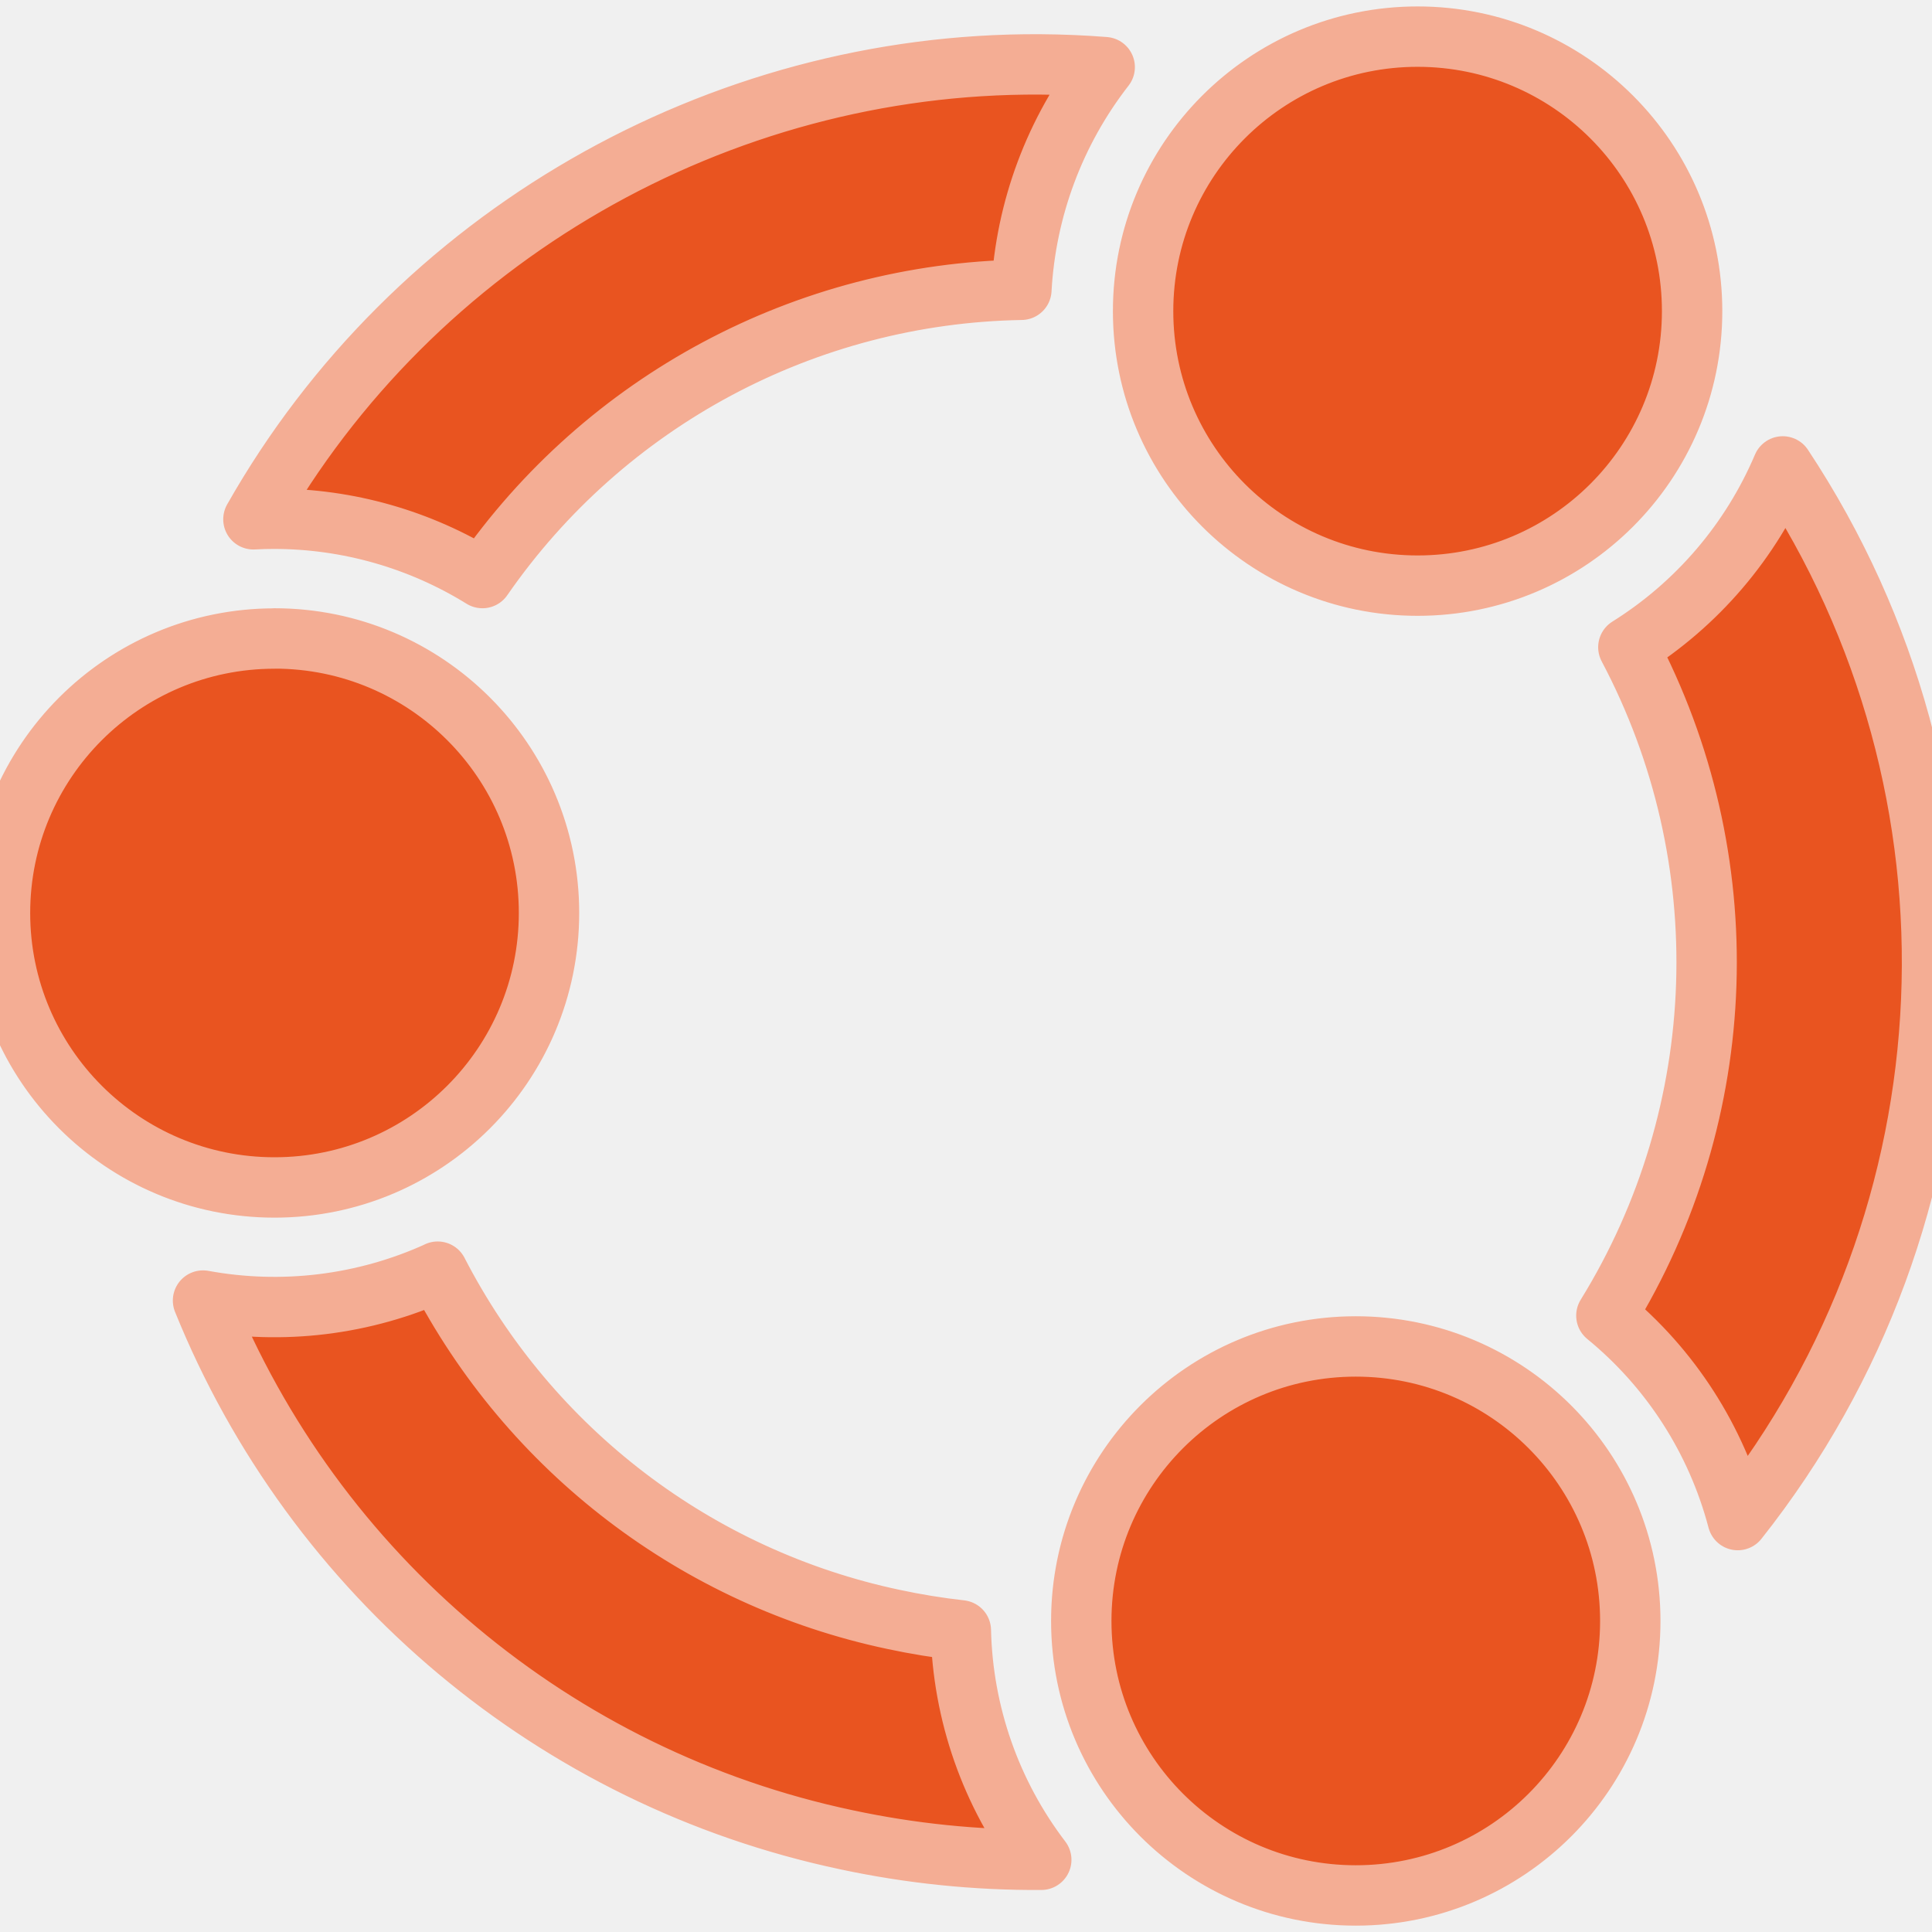
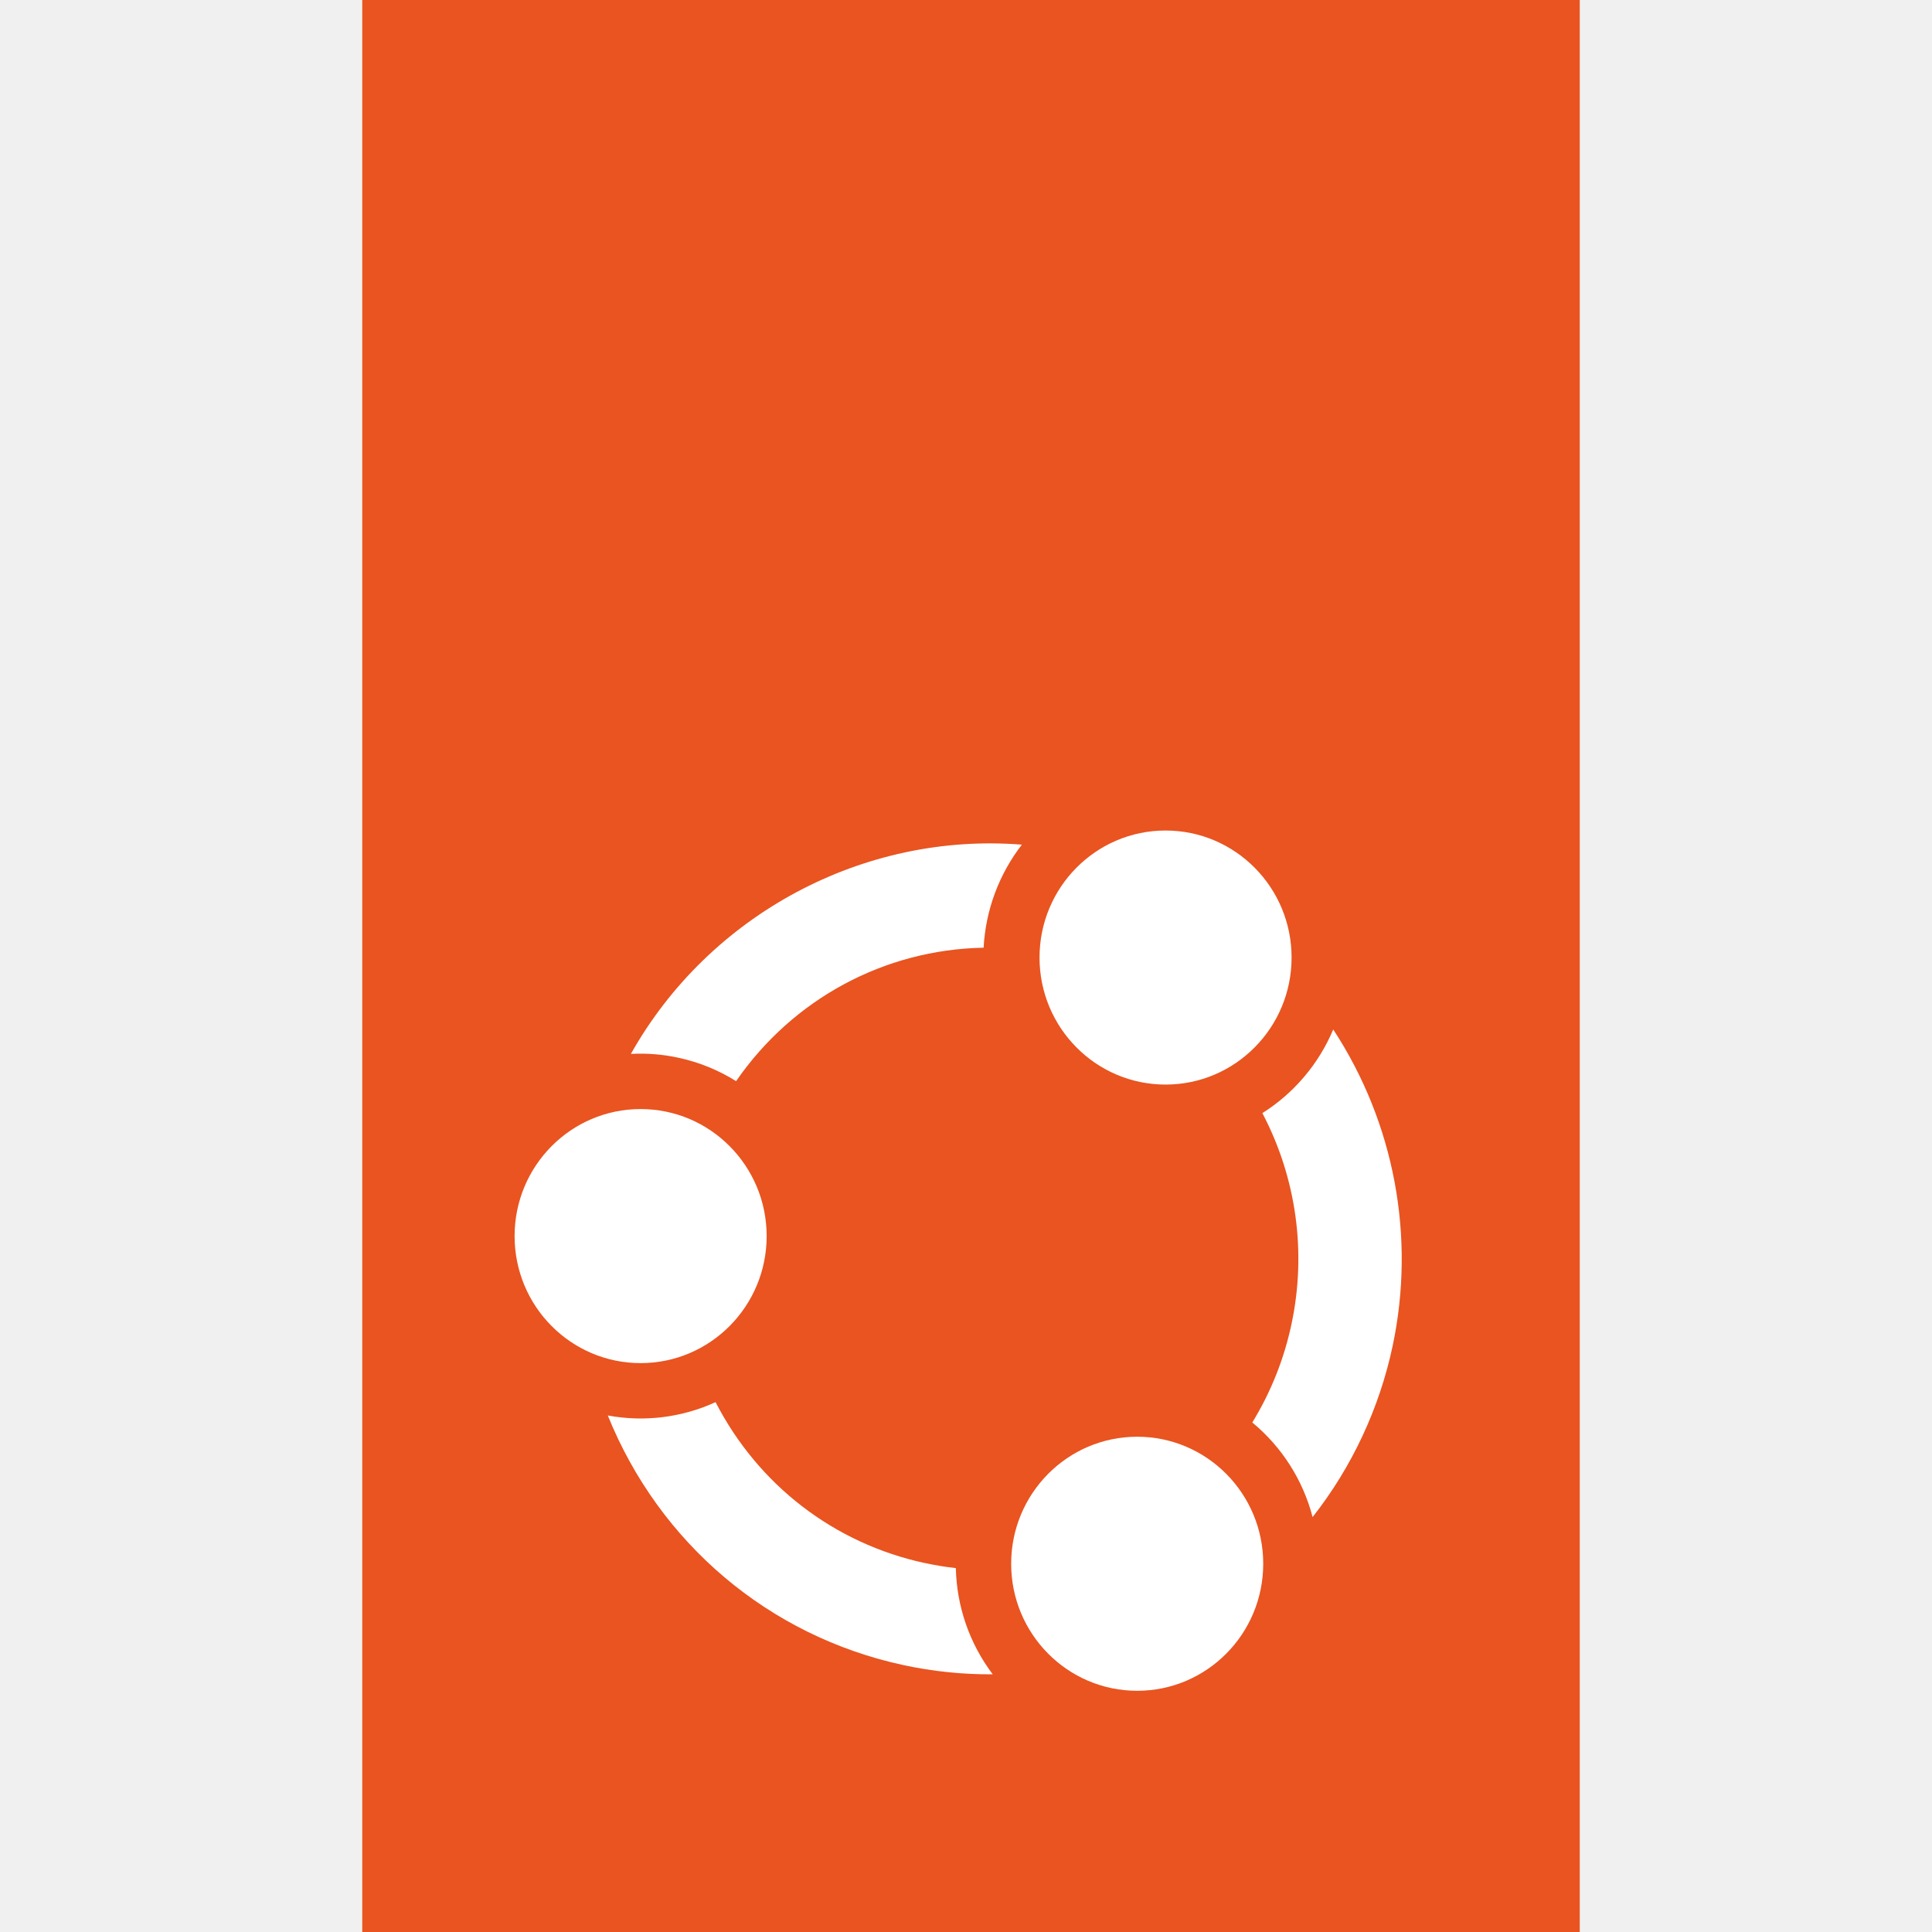
<svg xmlns="http://www.w3.org/2000/svg" viewBox="0 0 24 24" role="img" aria-label="Ubuntu">
-   <style>@keyframes tss_ubuntu_fl{0%{fill-opacity:0.28}36%,84%{fill-opacity:1}100%{fill-opacity:0.28}}.tss_ubuntu_fl{animation:tss_ubuntu_fl 3.6s cubic-bezier(0.22,1,0.36,1) infinite}@keyframes tss_ubuntu_sp0{0%,0%{stroke-dashoffset:100;stroke-opacity:1}30%,78%{stroke-dashoffset:0;stroke-opacity:0.25}100%{stroke-dashoffset:-100;stroke-opacity:1}}.tss_ubuntu_sp0{stroke-dasharray:100;animation:tss_ubuntu_sp0 3.6s cubic-bezier(0.22,1,0.36,1) infinite}@keyframes tss_ubuntu_sp1{0%,6%{stroke-dashoffset:100;stroke-opacity:1}35%,78%{stroke-dashoffset:0;stroke-opacity:0.25}100%{stroke-dashoffset:-100;stroke-opacity:1}}.tss_ubuntu_sp1{stroke-dasharray:100;animation:tss_ubuntu_sp1 3.6s cubic-bezier(0.22,1,0.36,1) infinite}@keyframes tss_ubuntu_sp2{0%,12%{stroke-dashoffset:100;stroke-opacity:1}40%,78%{stroke-dashoffset:0;stroke-opacity:0.25}100%{stroke-dashoffset:-100;stroke-opacity:1}}.tss_ubuntu_sp2{stroke-dasharray:100;animation:tss_ubuntu_sp2 3.6s cubic-bezier(0.22,1,0.36,1) infinite}@media (prefers-reduced-motion: reduce){.tss_ubuntu_fl{animation:none!important;fill-opacity:1!important}.tss_ubuntu_sp0{animation:none!important;stroke-dashoffset:0!important;stroke-opacity:0!important}.tss_ubuntu_sp1{animation:none!important;stroke-dashoffset:0!important;stroke-opacity:0!important}.tss_ubuntu_sp2{animation:none!important;stroke-dashoffset:0!important;stroke-opacity:0!important}}</style>
-   <path class="tss_ubuntu_fl" fill="#E95420" fill-rule="evenodd" d="M17.61.455a3.41 3.41 0 0 0-3.41 3.41 3.41 3.41 0 0 0 3.41 3.41 3.41 3.41 0 0 0 3.41-3.41 3.41 3.41 0 0 0-3.41-3.41zM12.92.8C8.923.777 5.137 2.941 3.148 6.451a4.5 4.5 0 0 1 .26-.007 4.92 4.92 0 0 1 2.585.737A8.316 8.316 0 0 1 12.688 3.6 4.944 4.944 0 0 1 13.723.834 11.008 11.008 0 0 0 12.92.8zm9.226 4.994a4.915 4.915 0 0 1-1.918 2.246 8.36 8.36 0 0 1-.273 8.303 4.89 4.89 0 0 1 1.632 2.54 11.156 11.156 0 0 0 .559-13.089zM3.41 7.932A3.41 3.41 0 0 0 0 11.342a3.41 3.41 0 0 0 3.41 3.409 3.41 3.41 0 0 0 3.41-3.41 3.41 3.41 0 0 0-3.41-3.41zm2.027 7.866a4.908 4.908 0 0 1-2.915.358 11.1 11.1 0 0 0 7.991 6.698 11.234 11.234 0 0 0 2.422.249 4.879 4.879 0 0 1-.999-2.85 8.484 8.484 0 0 1-.836-.136 8.304 8.304 0 0 1-5.663-4.32zm11.405.928a3.41 3.41 0 0 0-3.41 3.41 3.41 3.41 0 0 0 3.41 3.41 3.41 3.41 0 0 0 3.41-3.41 3.41 3.41 0 0 0-3.41-3.41z" />
-   <path class="tss_ubuntu_sp0" pathLength="100" fill="none" stroke="#F4AD94" stroke-width="0.75" stroke-linecap="round" stroke-linejoin="round" d="M17.61 0.455 a3.41 3.41 0 0 0 -3.41 3.41 a3.41 3.41 0 0 0 3.41 3.41 a3.41 3.41 0 0 0 3.41 -3.41 a3.41 3.41 0 0 0 -3.41 -3.41 Z M12.92 0.8 C8.923 0.777 5.137 2.941 3.148 6.451 a4.5 4.5 0 0 1 0.26 -0.007 a4.92 4.92 0 0 1 2.585 0.737 A8.316 8.316 0 0 1 12.688 3.6 A4.944 4.944 0 0 1 13.723 0.834 A11.008 11.008 0 0 0 12.92 0.8 Z" />
-   <path class="tss_ubuntu_sp1" pathLength="100" fill="none" stroke="#F4AD94" stroke-width="0.75" stroke-linecap="round" stroke-linejoin="round" d="M22.146 5.794 a4.915 4.915 0 0 1 -1.918 2.246 a8.36 8.36 0 0 1 -0.273 8.303 a4.89 4.89 0 0 1 1.632 2.54 a11.156 11.156 0 0 0 0.559 -13.089 Z M3.41 7.932 A3.41 3.41 0 0 0 0 11.342 a3.41 3.41 0 0 0 3.41 3.409 a3.41 3.41 0 0 0 3.41 -3.41 a3.41 3.41 0 0 0 -3.41 -3.41 Z" />
-   <path class="tss_ubuntu_sp2" pathLength="100" fill="none" stroke="#F4AD94" stroke-width="0.75" stroke-linecap="round" stroke-linejoin="round" d="M5.437 15.798 a4.908 4.908 0 0 1 -2.915 0.358 a11.1 11.1 0 0 0 7.991 6.698 a11.234 11.234 0 0 0 2.422 0.249 a4.879 4.879 0 0 1 -0.999 -2.85 a8.484 8.484 0 0 1 -0.836 -0.136 a8.304 8.304 0 0 1 -5.663 -4.32 Z M16.842 16.726 a3.41 3.41 0 0 0 -3.41 3.41 a3.41 3.41 0 0 0 3.41 3.41 a3.41 3.41 0 0 0 3.41 -3.41 a3.41 3.41 0 0 0 -3.41 -3.41 Z" />
+   <defs>
+     <clipPath id="tss_ubuntu_cl">
+       <path fill="#E95420" d="M104.663 0H24v128h80.663V0Z" />
+       <path fill="#fff" d="M42.443 90.31c4.611 0 8.35-3.768 8.35-8.416 0-4.648-3.739-8.416-8.35-8.416-4.612 0-8.35 3.768-8.35 8.416 0 4.648 3.738 8.416 8.35 8.416Zm34.778-18.454c4.612 0 8.35-3.768 8.35-8.416 0-4.648-3.738-8.416-8.35-8.416-4.611 0-8.35 3.768-8.35 8.416 0 4.648 3.739 8.416 8.35 8.416Zm-15.945 31.702c-6.016-1.299-11.042-5.17-13.868-10.662a11.934 11.934 0 0 1-7.14.883c3.419 8.464 10.67 14.611 19.573 16.535 1.953.422 3.943.627 5.93.614a12.107 12.107 0 0 1-2.444-7.037 20.048 20.048 0 0 1-2.048-.336l-.003.003Zm14.066 8.461c4.612 0 8.35-3.768 8.35-8.416 0-4.648-3.738-8.416-8.35-8.416-4.611 0-8.35 3.768-8.35 8.416 0 4.648 3.739 8.416 8.35 8.416Zm11.62-11.507c2.597-3.3 4.426-7.2 5.305-11.344a27.771 27.771 0 0 0-3.937-20.963 12.1 12.1 0 0 1-4.695 5.542 20.736 20.736 0 0 1 1.93 13.975 20.658 20.658 0 0 1-2.597 6.521 12.092 12.092 0 0 1 3.997 6.272l-.003-.003ZM41.8 69.824a11.785 11.785 0 0 1 3.156.256c1.361.294 2.64.813 3.812 1.549 3.76-5.45 9.826-8.72 16.399-8.842a12.213 12.213 0 0 1 2.534-6.826c-10.503-.838-20.708 4.625-25.905 13.866l.003-.003Z" />
+     </clipPath>
+     <linearGradient id="tss_ubuntu_gs" x1="0" y1="0" x2="1" y2="0">
+       <stop offset="0" stop-color="#fff" stop-opacity="0" />
+       <stop offset=".5" stop-color="#fff" stop-opacity=".5" />
+       <stop offset="1" stop-color="#fff" stop-opacity="0" />
+     </linearGradient>
+   </defs>
+   <style>@keyframes tss_ubuntu_al{0%{opacity:0}4%,92%{opacity:1}98%,100%{opacity:0}}@keyframes tss_ubuntu_pp{0%{opacity:0;transform:scale(.94)}18%,100%{opacity:1;transform:scale(1)}}@keyframes tss_ubuntu_sh{0%,48%{opacity:0;transform:translateX(-20px)}52%{opacity:1}64%{opacity:1;transform:translateX(40px)}68%,100%{opacity:0;transform:translateX(40px)}}.tss_ubuntu_al{animation:tss_ubuntu_al 3.6s linear infinite}.tss_ubuntu_pp{transform-box:fill-box;transform-origin:50% 50%;animation:tss_ubuntu_pp 3.6s cubic-bezier(.34,1.4,.64,1) infinite}.tss_ubuntu_sh{animation:tss_ubuntu_sh 3.6s ease-in-out infinite}@media (prefers-reduced-motion: reduce){.tss_ubuntu_al,.tss_ubuntu_pp,.tss_ubuntu_sh{animation:none!important}.tss_ubuntu_al{opacity:1!important}.tss_ubuntu_pp{opacity:1!important;transform:none!important}.tss_ubuntu_sh{opacity:0!important}}</style>
+   <g class="tss_ubuntu_al">
+     <g class="tss_ubuntu_pp">
+       <g transform="translate(0 0) scale(0.1875)">
+         <path fill="#E95420" d="M104.663 0H24v128h80.663V0Z" />
+         <path fill="#fff" d="M42.443 90.31c4.611 0 8.35-3.768 8.35-8.416 0-4.648-3.739-8.416-8.35-8.416-4.612 0-8.35 3.768-8.35 8.416 0 4.648 3.738 8.416 8.35 8.416Zm34.778-18.454c4.612 0 8.35-3.768 8.35-8.416 0-4.648-3.738-8.416-8.35-8.416-4.611 0-8.35 3.768-8.35 8.416 0 4.648 3.739 8.416 8.35 8.416Zm-15.945 31.702c-6.016-1.299-11.042-5.17-13.868-10.662a11.934 11.934 0 0 1-7.14.883c3.419 8.464 10.67 14.611 19.573 16.535 1.953.422 3.943.627 5.93.614a12.107 12.107 0 0 1-2.444-7.037 20.048 20.048 0 0 1-2.048-.336l-.003.003Zm14.066 8.461c4.612 0 8.35-3.768 8.35-8.416 0-4.648-3.738-8.416-8.35-8.416-4.611 0-8.35 3.768-8.35 8.416 0 4.648 3.739 8.416 8.35 8.416Zm11.62-11.507c2.597-3.3 4.426-7.2 5.305-11.344a27.771 27.771 0 0 0-3.937-20.963 12.1 12.1 0 0 1-4.695 5.542 20.736 20.736 0 0 1 1.93 13.975 20.658 20.658 0 0 1-2.597 6.521 12.092 12.092 0 0 1 3.997 6.272l-.003-.003ZM41.8 69.824a11.785 11.785 0 0 1 3.156.256c1.361.294 2.64.813 3.812 1.549 3.76-5.45 9.826-8.72 16.399-8.842a12.213 12.213 0 0 1 2.534-6.826c-10.503-.838-20.708 4.625-25.905 13.866l.003-.003Z" />
+         <g clip-path="url(#tss_ubuntu_cl)">
+           <g transform="skewX(-18)">
+             <rect class="tss_ubuntu_sh" x="-20" y="-20" width="10" height="168" fill="url(#tss_ubuntu_gs)" />
+           </g>
+         </g>
+       </g>
+     </g>
+   </g>
</svg>
